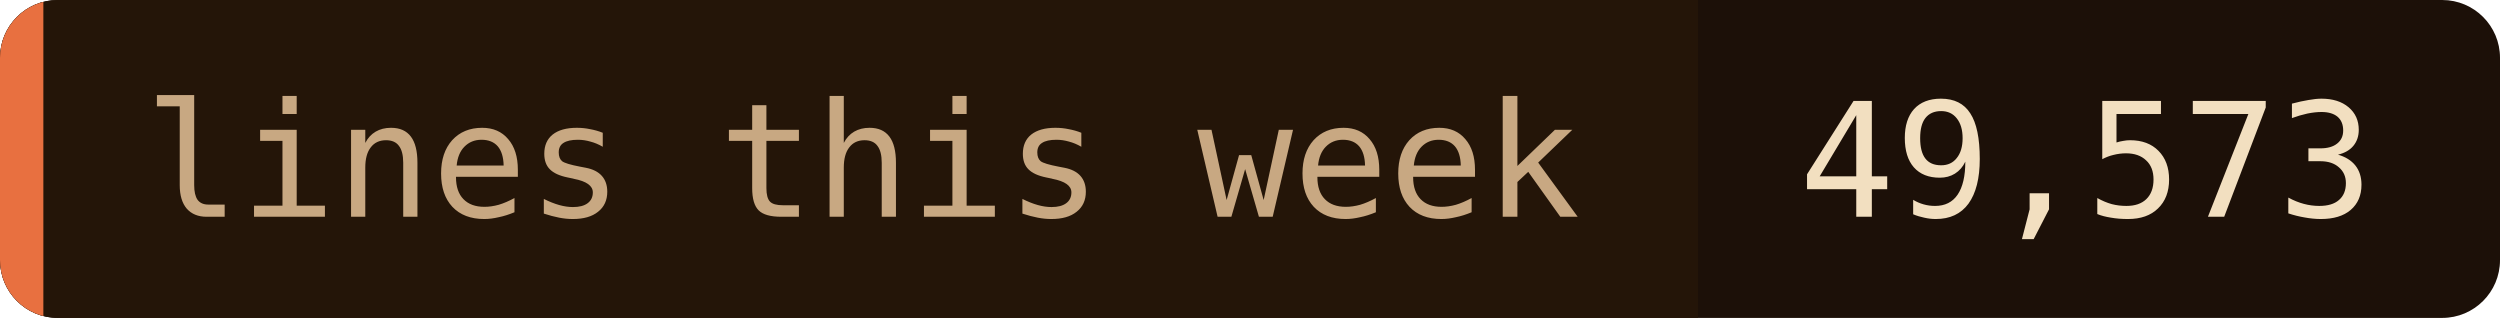
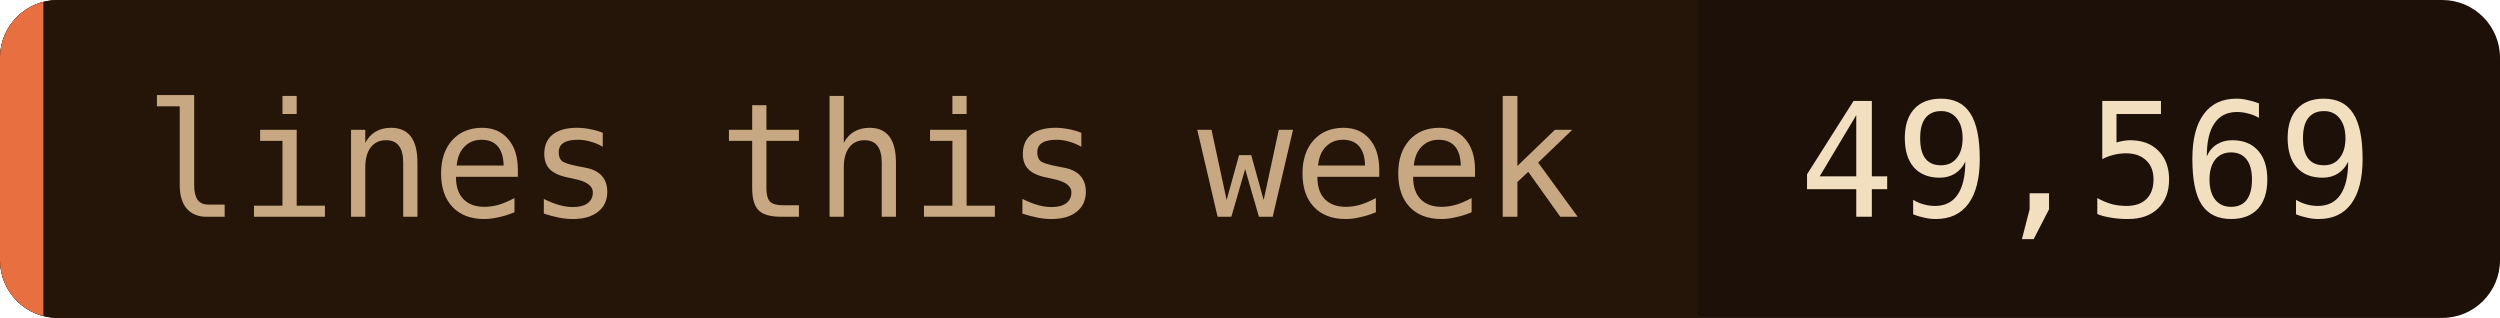
- <svg xmlns="http://www.w3.org/2000/svg" width="173" height="22" role="img" aria-label="lines this week: 49,573">
+ <svg xmlns="http://www.w3.org/2000/svg" width="173" height="22" role="img" aria-label="lines this week: 49,569">
  <clipPath id="c">
    <rect width="173" height="22" rx="4" />
  </clipPath>
  <g clip-path="url(#c)">
    <rect width="173" height="22" fill="#1c1008" />
    <rect width="117.5" height="22" fill="#241508" />
    <rect width="3" height="22" fill="#e87040" />
  </g>
  <g font-family="'JetBrains Mono', 'Fira Code', ui-monospace, SFMono-Regular, Menlo, monospace" font-size="11">
    <text x="10" y="15" fill="#c8a882">lines this week</text>
-     <text x="124.5" y="15" fill="#f2dfc0">49,573</text>
+     <text x="124.5" y="15" fill="#f2dfc0">49,569</text>
  </g>
</svg>
